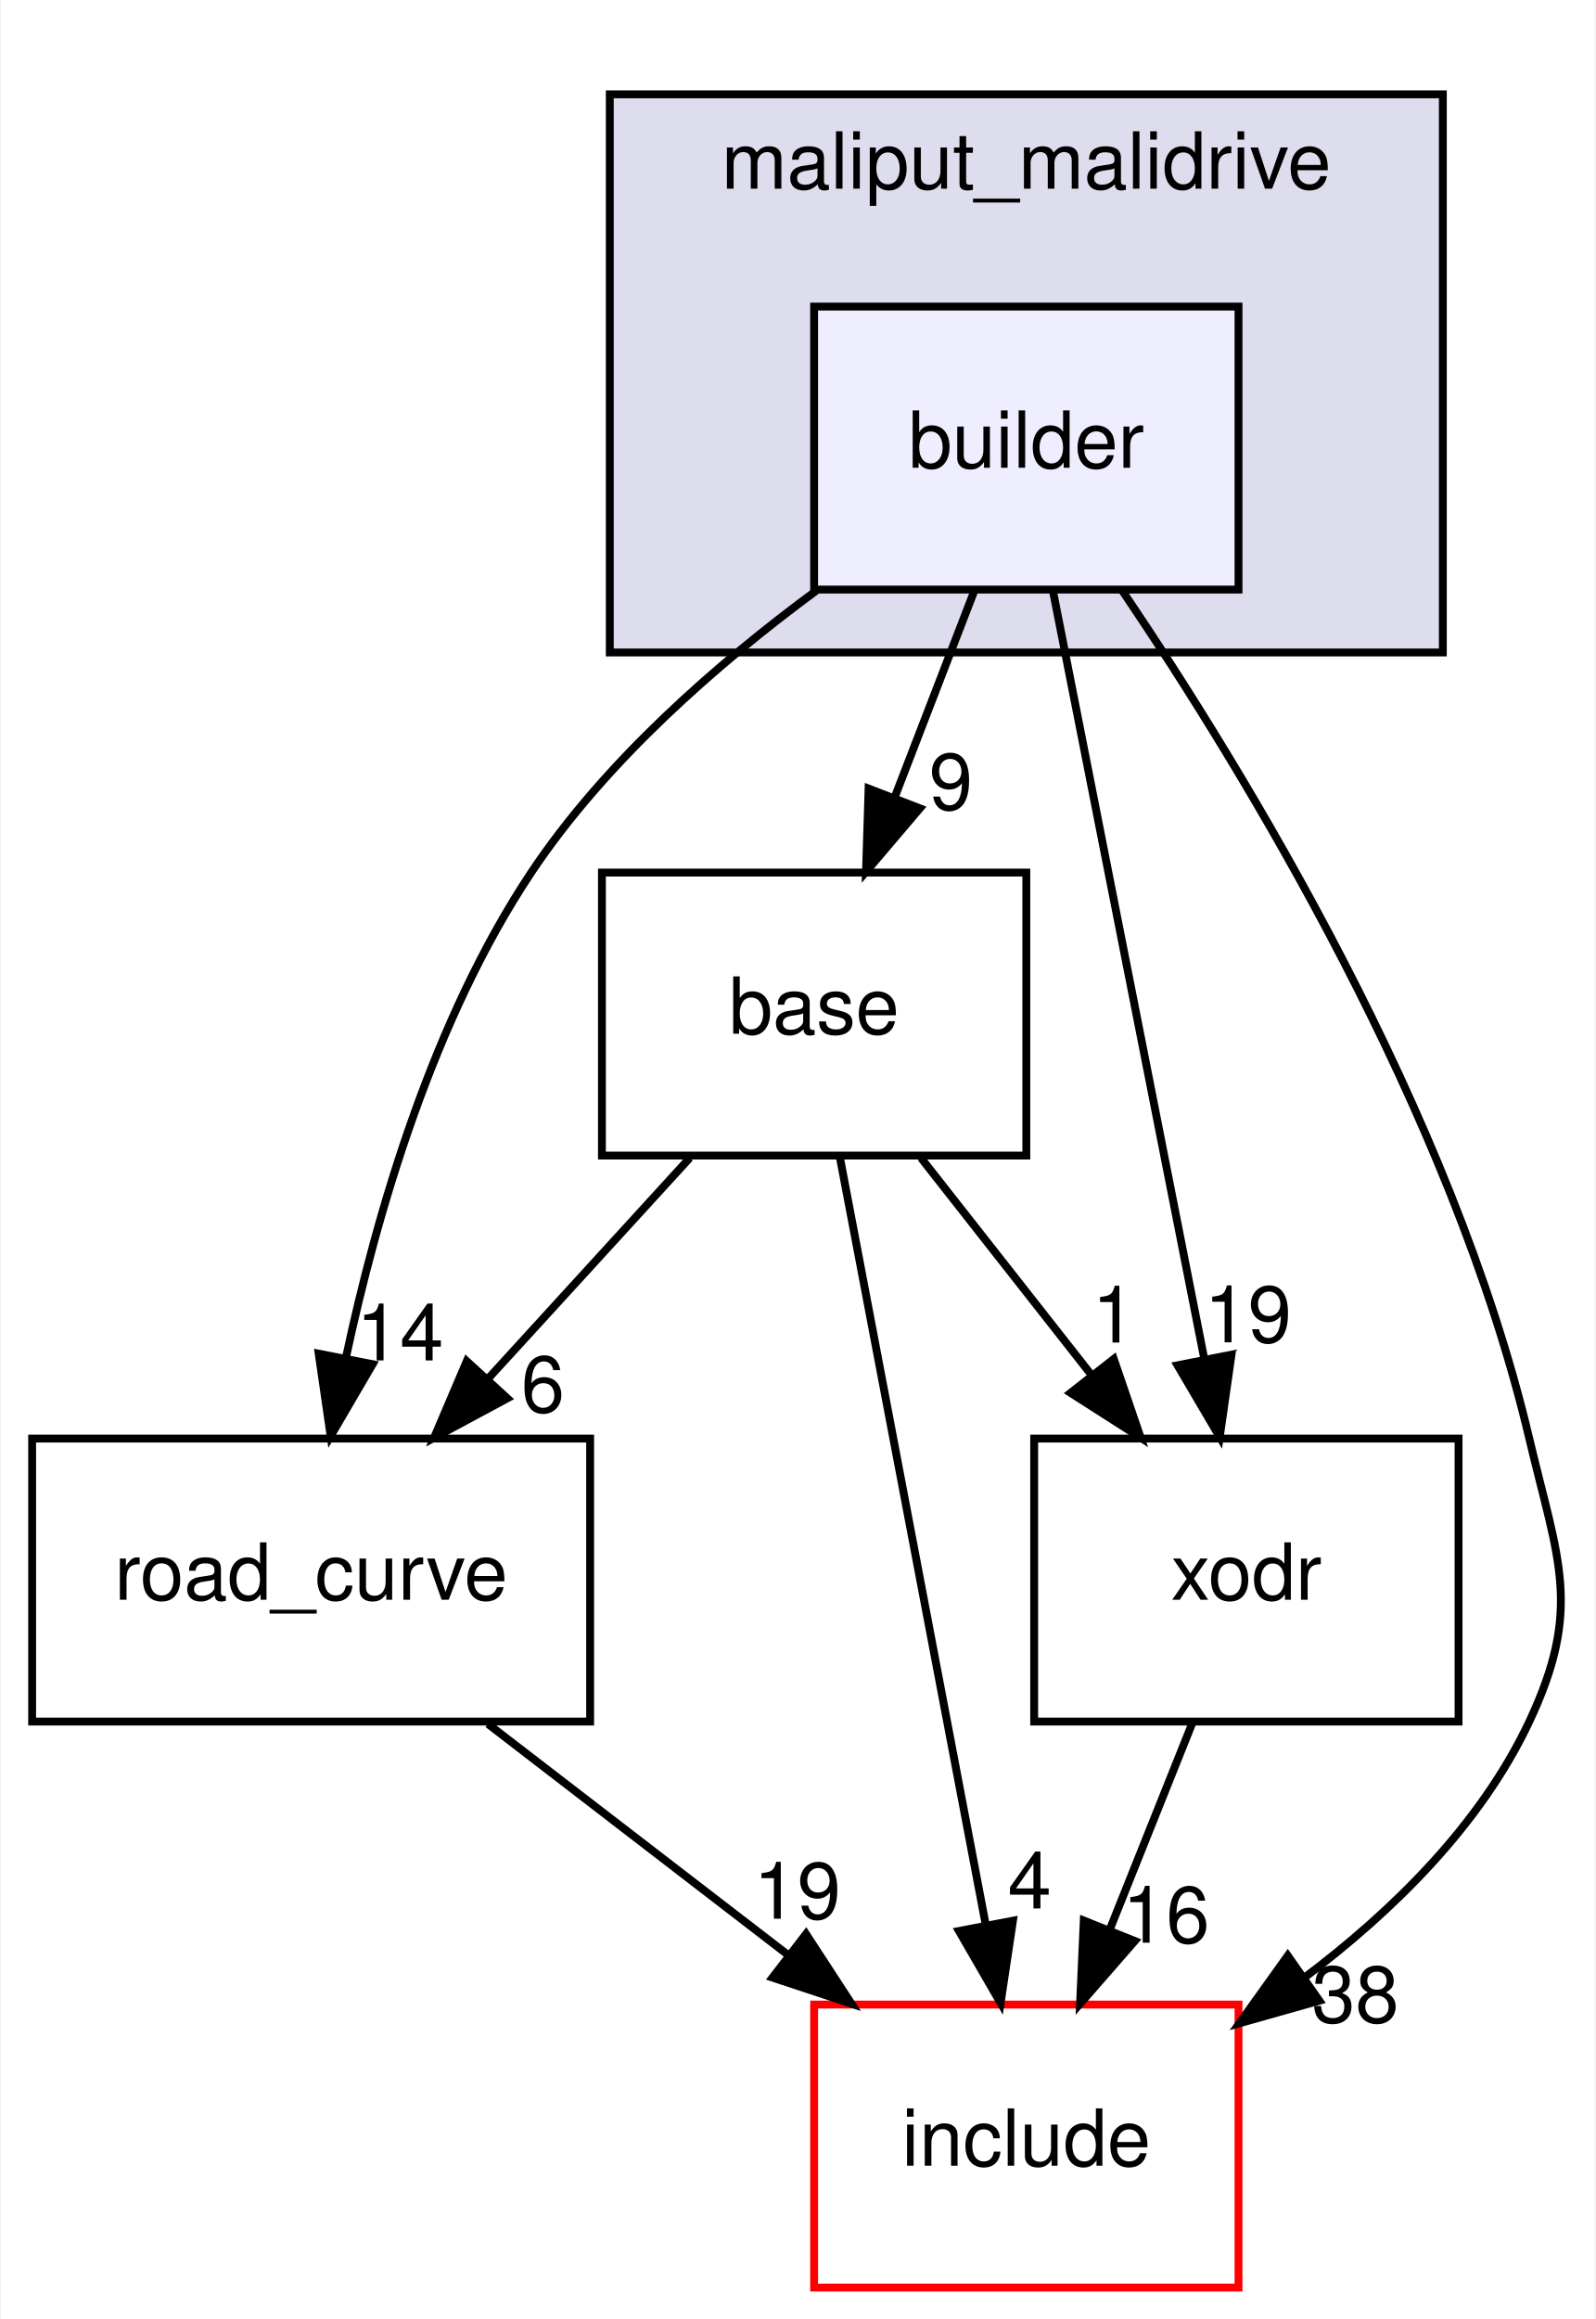
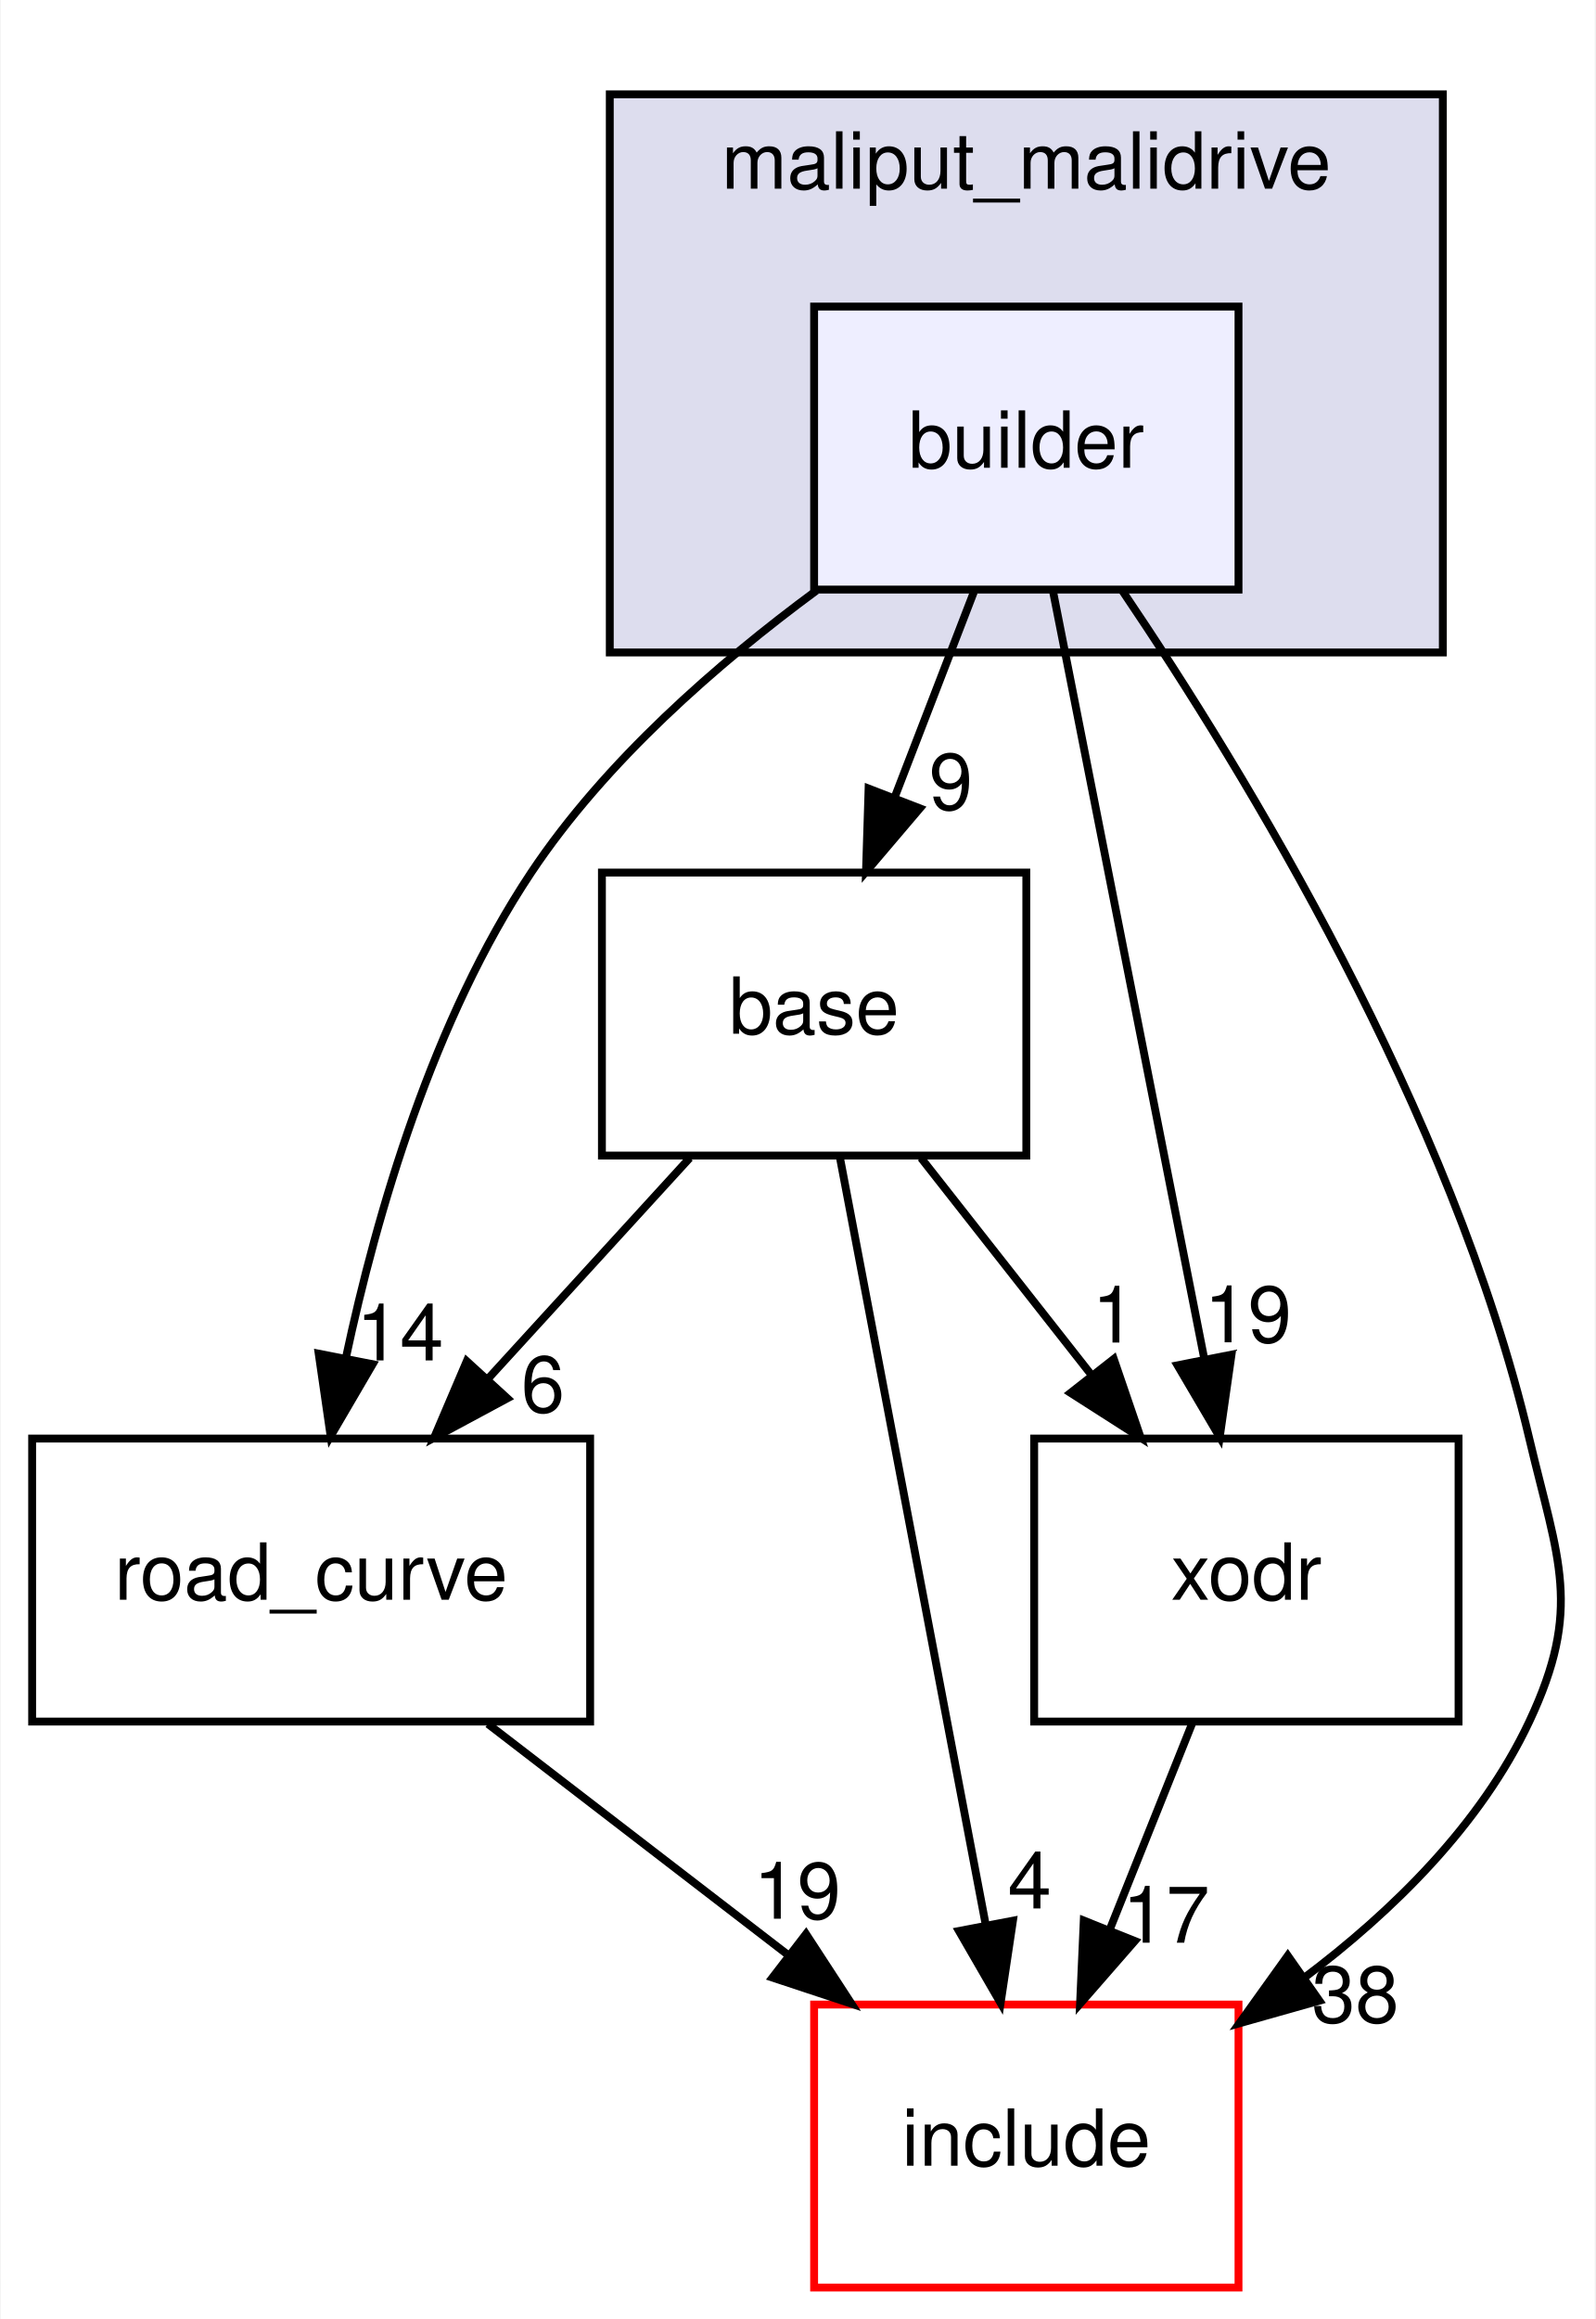
<svg xmlns="http://www.w3.org/2000/svg" xmlns:xlink="http://www.w3.org/1999/xlink" width="203pt" height="295pt" viewBox="0.00 0.00 202.82 295.00">
  <g id="graph0" class="graph" transform="scale(1 1) rotate(0) translate(4 291)">
    <polygon fill="white" stroke="transparent" points="-4,4 -4,-291 198.82,-291 198.82,4 -4,4" />
    <g id="clust1" class="cluster">
      <g id="a_clust1">
        <a xlink:href="dir_6999865786191093171eaf56dfb05f4a.html" target="_top" xlink:title="maliput_malidrive">
          <polygon fill="#ddddee" stroke="black" points="73.5,-208 73.5,-279 179.5,-279 179.5,-208 73.5,-208" />
          <text text-anchor="middle" x="126.5" y="-267" font-family="Helvetica,sans-Serif" font-size="10.00">maliput_malidrive</text>
        </a>
      </g>
    </g>
    <g id="node1" class="node">
      <g id="a_node1">
        <a xlink:href="dir_4760e0277592796f2906f7edd6f834c1.html" target="_top" xlink:title="builder">
          <polygon fill="#eeeeff" stroke="black" points="153.5,-252 99.5,-252 99.5,-216 153.5,-216 153.5,-252" />
          <text text-anchor="middle" x="126.5" y="-231.5" font-family="Helvetica,sans-Serif" font-size="10.00">builder</text>
        </a>
      </g>
    </g>
    <g id="node2" class="node">
      <g id="a_node2">
        <a xlink:href="dir_f25c280267bbf00751ea0ccdfab0b809.html" target="_top" xlink:title="base">
          <polygon fill="none" stroke="black" points="126.5,-180 72.5,-180 72.5,-144 126.5,-144 126.5,-180" />
          <text text-anchor="middle" x="99.5" y="-159.5" font-family="Helvetica,sans-Serif" font-size="10.00">base</text>
        </a>
      </g>
    </g>
    <g id="edge5" class="edge">
      <path fill="none" stroke="black" d="M119.83,-215.7C116.79,-207.81 113.12,-198.3 109.74,-189.55" />
      <polygon fill="black" stroke="black" points="112.96,-188.17 106.1,-180.1 106.43,-190.69 112.96,-188.17" />
      <g id="a_edge5-headlabel">
        <a xlink:href="dir_000003_000012.html" target="_top" xlink:title="9">
          <text text-anchor="middle" x="116.9" y="-188.01" font-family="Helvetica,sans-Serif" font-size="10.00">9</text>
        </a>
      </g>
    </g>
    <g id="node3" class="node">
      <g id="a_node3">
        <a xlink:href="dir_75b848219d2d898998d8867f19e6d54f.html" target="_top" xlink:title="road_curve">
          <polygon fill="none" stroke="black" points="71,-108 0,-108 0,-72 71,-72 71,-108" />
          <text text-anchor="middle" x="35.5" y="-87.5" font-family="Helvetica,sans-Serif" font-size="10.00">road_curve</text>
        </a>
      </g>
    </g>
    <g id="edge6" class="edge">
      <path fill="none" stroke="black" d="M99.79,-215.87C87.21,-206.6 72.94,-194.15 63.5,-180 51.05,-161.32 43.87,-136.79 39.91,-118.21" />
      <polygon fill="black" stroke="black" points="43.33,-117.46 37.98,-108.31 36.46,-118.8 43.33,-117.46" />
      <g id="a_edge6-headlabel">
        <a xlink:href="dir_000003_000002.html" target="_top" xlink:title="14">
          <text text-anchor="middle" x="46.8" y="-117.94" font-family="Helvetica,sans-Serif" font-size="10.00">14</text>
        </a>
      </g>
    </g>
    <g id="node4" class="node">
      <g id="a_node4">
        <a xlink:href="dir_d44c64559bbebec7f509842c48db8b23.html" target="_top" xlink:title="include">
          <polygon fill="white" stroke="red" points="153.5,-36 99.5,-36 99.5,0 153.5,0 153.5,-36" />
          <text text-anchor="middle" x="126.5" y="-15.5" font-family="Helvetica,sans-Serif" font-size="10.00">include</text>
        </a>
      </g>
    </g>
    <g id="edge7" class="edge">
      <path fill="none" stroke="black" d="M138.72,-215.85C154.39,-192.69 180.7,-149.52 190.5,-108 194.18,-92.43 197.31,-86.48 190.5,-72 184.32,-58.87 173.12,-47.87 161.8,-39.36" />
      <polygon fill="black" stroke="black" points="163.79,-36.49 153.6,-33.61 159.77,-42.22 163.79,-36.49" />
      <g id="a_edge7-headlabel">
        <a xlink:href="dir_000003_000006.html" target="_top" xlink:title="38">
          <text text-anchor="middle" x="168.37" y="-33.73" font-family="Helvetica,sans-Serif" font-size="10.00">38</text>
        </a>
      </g>
    </g>
    <g id="node5" class="node">
      <g id="a_node5">
        <a xlink:href="dir_b3770ee9ccff99a2e84e4a506f0c1cb6.html" target="_top" xlink:title="xodr">
          <polygon fill="none" stroke="black" points="181.5,-108 127.5,-108 127.5,-72 181.5,-72 181.5,-108" />
          <text text-anchor="middle" x="154.5" y="-87.5" font-family="Helvetica,sans-Serif" font-size="10.00">xodr</text>
        </a>
      </g>
    </g>
    <g id="edge8" class="edge">
      <path fill="none" stroke="black" d="M129.88,-215.87C134.67,-191.56 143.49,-146.82 149.17,-118.01" />
      <polygon fill="black" stroke="black" points="152.61,-118.68 151.11,-108.19 145.74,-117.32 152.61,-118.68" />
      <g id="a_edge8-headlabel">
        <a xlink:href="dir_000003_000005.html" target="_top" xlink:title="19">
          <text text-anchor="middle" x="154.7" y="-120.25" font-family="Helvetica,sans-Serif" font-size="10.00">19</text>
        </a>
      </g>
    </g>
    <g id="edge1" class="edge">
      <path fill="none" stroke="black" d="M83.68,-143.7C75.93,-135.22 66.46,-124.86 57.98,-115.58" />
      <polygon fill="black" stroke="black" points="60.47,-113.12 51.14,-108.1 55.3,-117.85 60.47,-113.12" />
      <g id="a_edge1-headlabel">
        <a xlink:href="dir_000012_000002.html" target="_top" xlink:title="6">
          <text text-anchor="middle" x="64.99" y="-111.36" font-family="Helvetica,sans-Serif" font-size="10.00">6</text>
        </a>
      </g>
    </g>
    <g id="edge2" class="edge">
      <path fill="none" stroke="black" d="M102.76,-143.87C107.36,-119.67 115.81,-75.21 121.29,-46.39" />
      <polygon fill="black" stroke="black" points="124.8,-46.67 123.23,-36.19 117.93,-45.36 124.8,-46.67" />
      <g id="a_edge2-headlabel">
        <a xlink:href="dir_000012_000006.html" target="_top" xlink:title="4">
          <text text-anchor="middle" x="126.92" y="-48.23" font-family="Helvetica,sans-Serif" font-size="10.00">4</text>
        </a>
      </g>
    </g>
    <g id="edge3" class="edge">
      <path fill="none" stroke="black" d="M113.1,-143.7C119.62,-135.39 127.57,-125.28 134.75,-116.14" />
      <polygon fill="black" stroke="black" points="137.63,-118.13 141.06,-108.1 132.13,-113.81 137.63,-118.13" />
      <g id="a_edge3-headlabel">
        <a xlink:href="dir_000012_000005.html" target="_top" xlink:title="1">
          <text text-anchor="middle" x="137.65" y="-120.21" font-family="Helvetica,sans-Serif" font-size="10.00">1</text>
        </a>
      </g>
    </g>
    <g id="edge4" class="edge">
      <path fill="none" stroke="black" d="M57.99,-71.7C69.46,-62.88 83.56,-52.03 95.98,-42.47" />
      <polygon fill="black" stroke="black" points="98.47,-44.98 104.26,-36.1 94.2,-39.43 98.47,-44.98" />
      <g id="a_edge4-headlabel">
        <a xlink:href="dir_000002_000006.html" target="_top" xlink:title="19">
          <text text-anchor="middle" x="97.35" y="-46.92" font-family="Helvetica,sans-Serif" font-size="10.00">19</text>
        </a>
      </g>
    </g>
    <g id="edge9" class="edge">
      <path fill="none" stroke="black" d="M147.58,-71.7C144.43,-63.81 140.62,-54.3 137.12,-45.55" />
      <polygon fill="black" stroke="black" points="140.31,-44.09 133.34,-36.1 133.81,-46.69 140.31,-44.09" />
      <g id="a_edge9-headlabel">
-         <a xlink:href="dir_000005_000006.html" target="_top" xlink:title="16">
-           <text text-anchor="middle" x="144.28" y="-43.87" font-family="Helvetica,sans-Serif" font-size="10.00">16</text>
+         <a xlink:href="dir_000005_000006.html" target="_top" xlink:title="17">
+           <text text-anchor="middle" x="144.28" y="-43.87" font-family="Helvetica,sans-Serif" font-size="10.00">17</text>
        </a>
      </g>
    </g>
  </g>
</svg>
